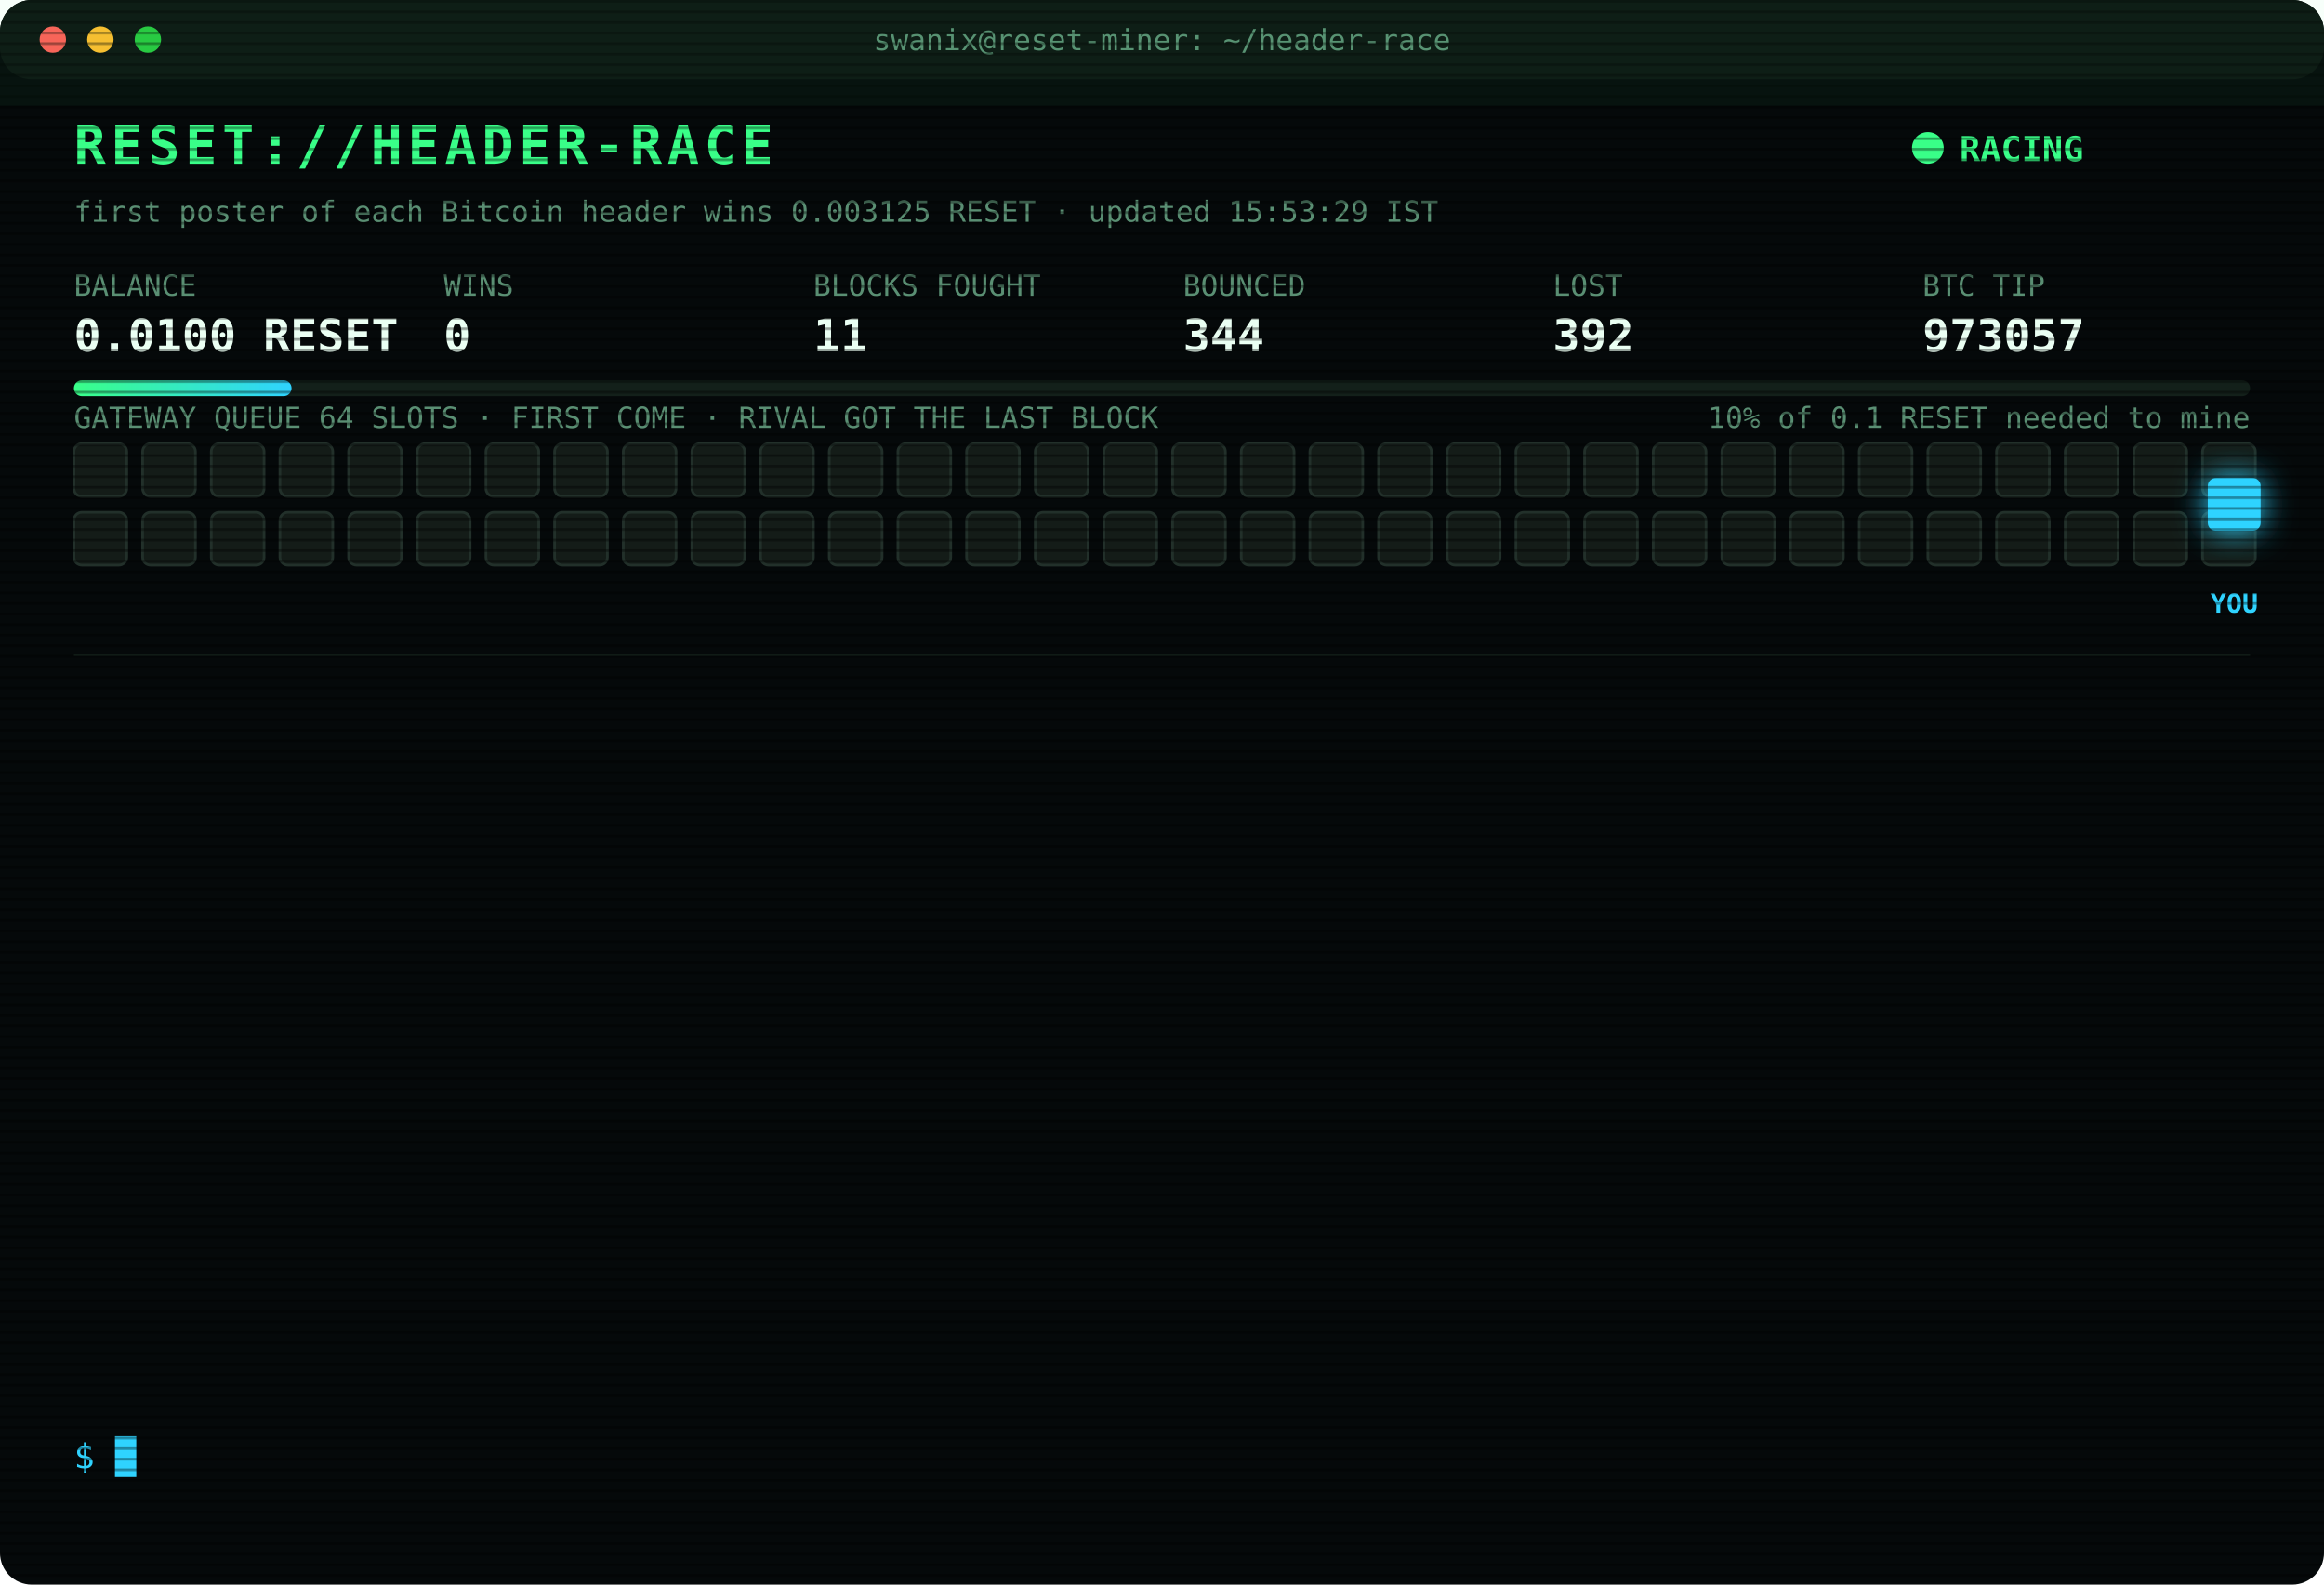
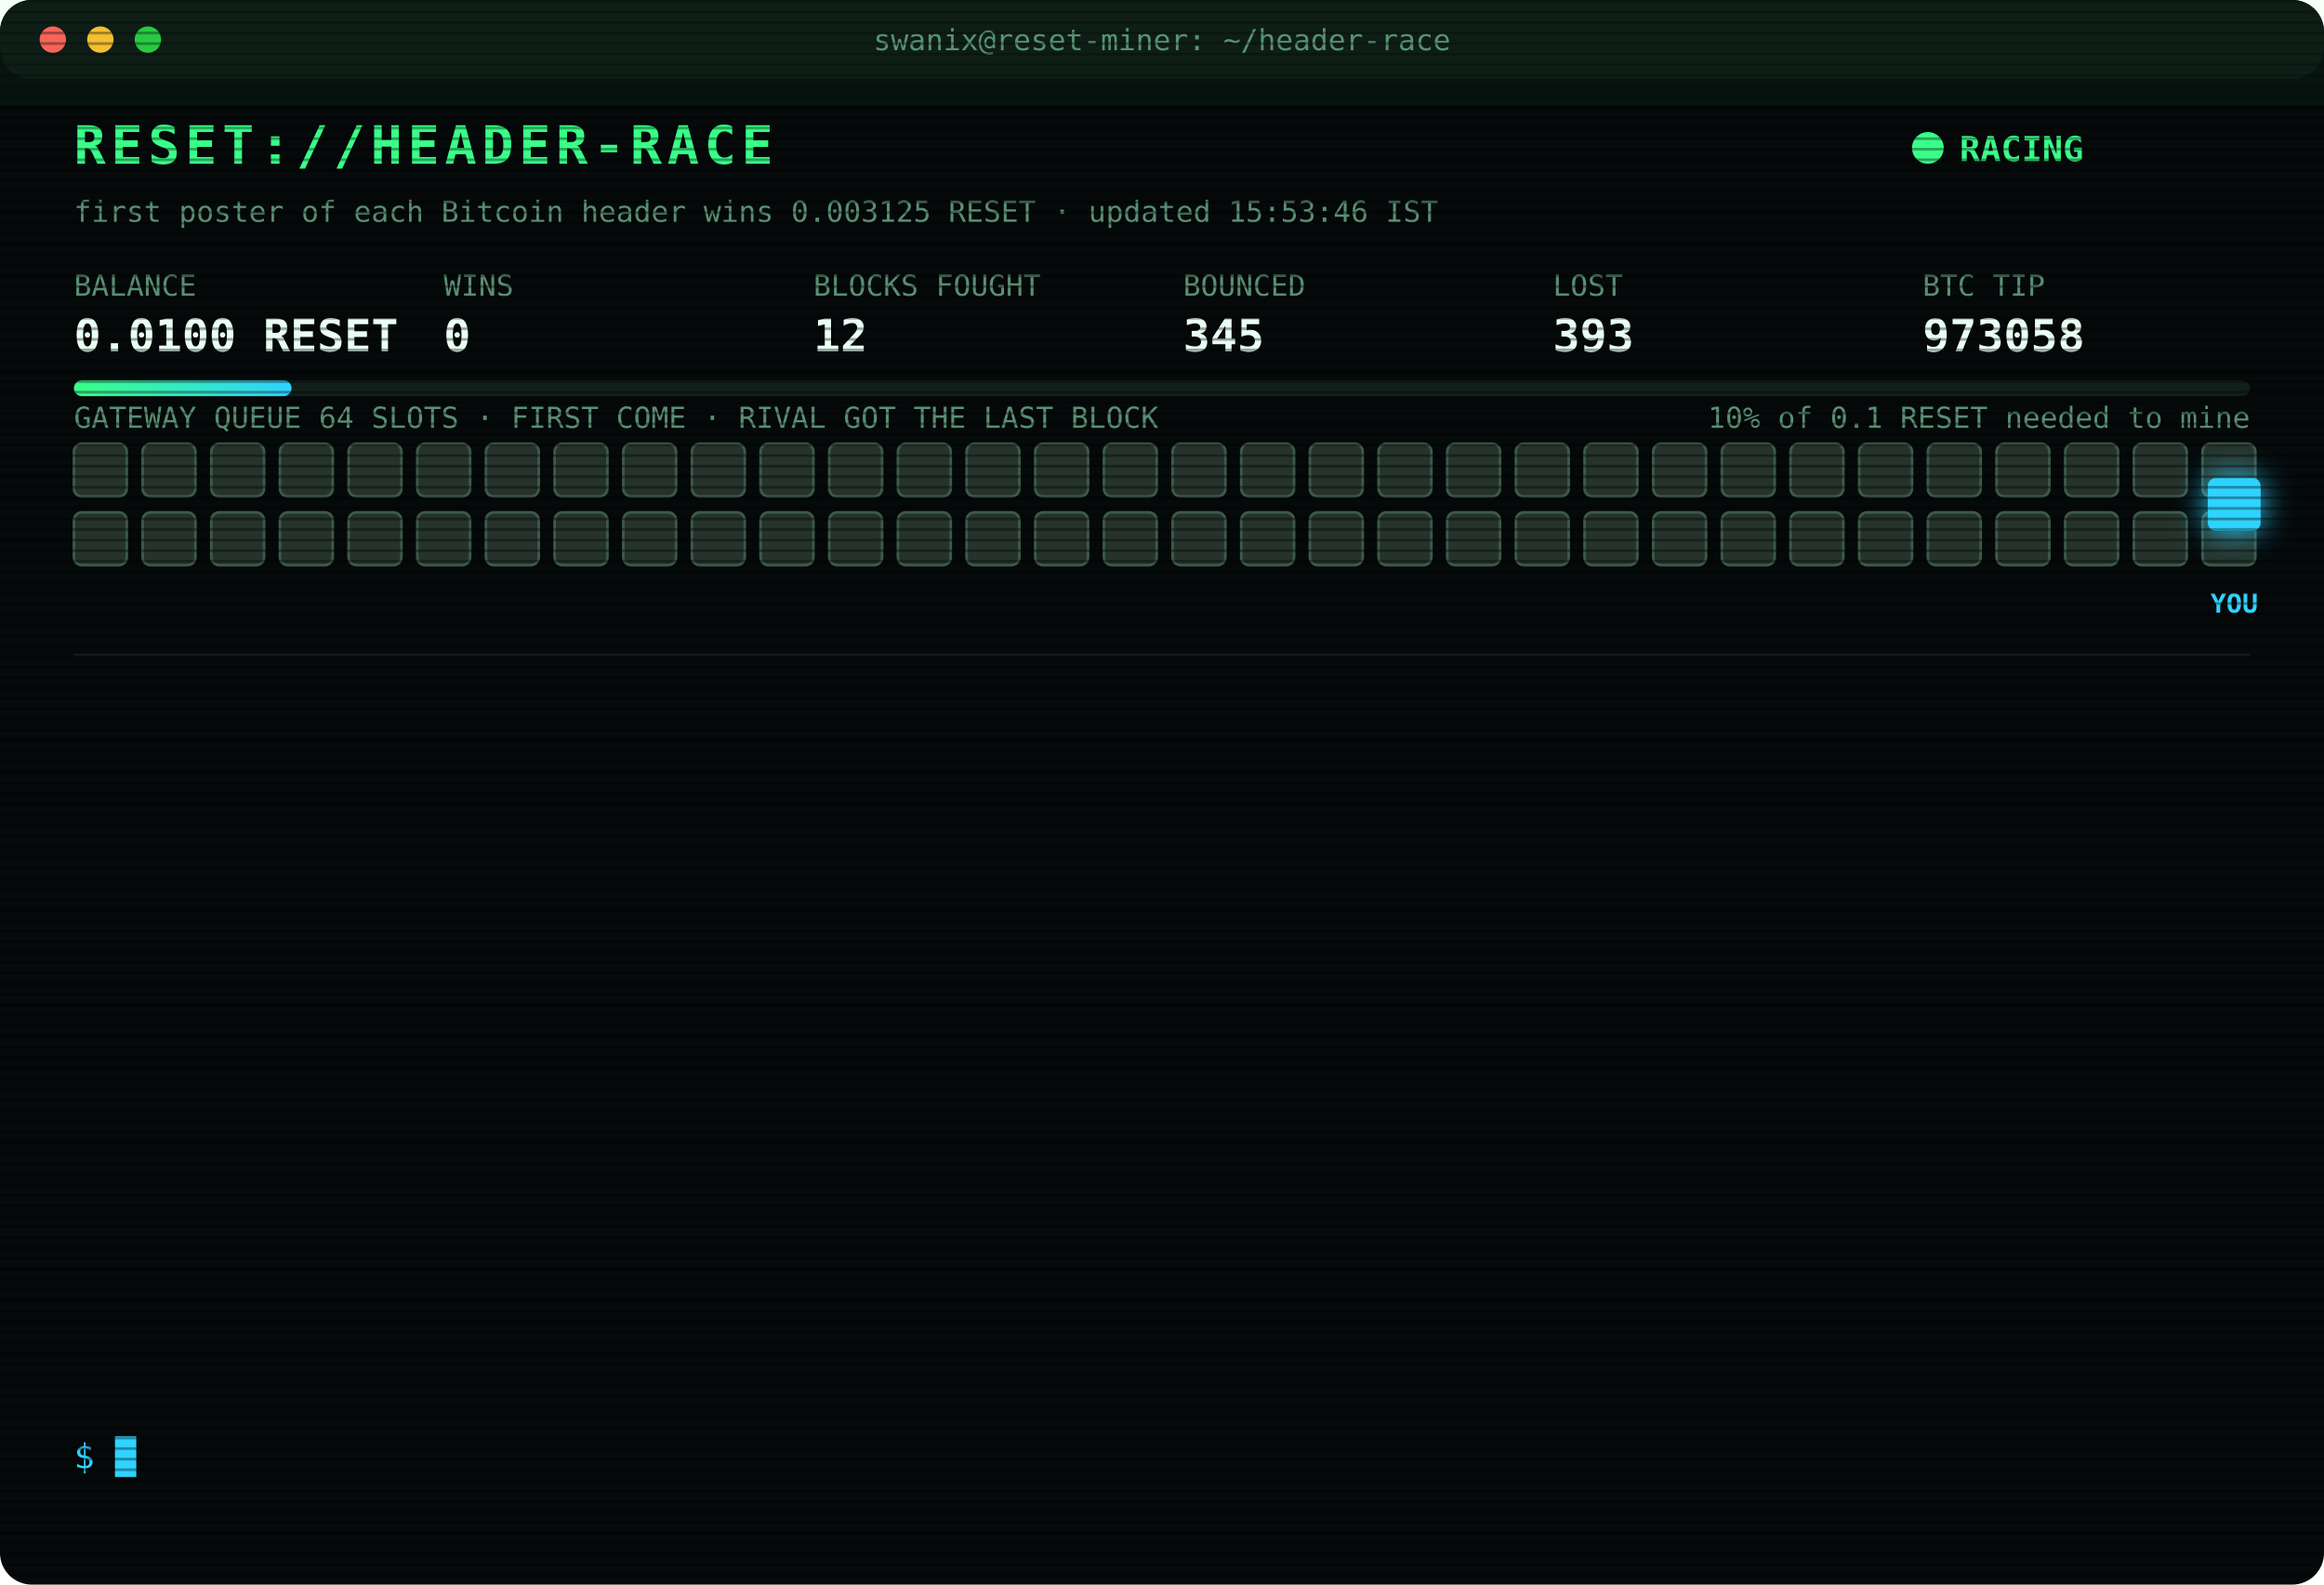
<svg xmlns="http://www.w3.org/2000/svg" width="880" height="600" viewBox="0 0 880 600" font-family="ui-monospace,SFMono-Regular,Menlo,Consolas,monospace">
  <style>
text{font-size:13px;fill:#7CFFB2}
.title{font-size:20px;font-weight:700;fill:#39FF88;letter-spacing:2px;animation:glitch 3s infinite steps(1)}
.sub{fill:#2fd3ff}.k{fill:#5a8f73;font-size:11px}.v{font-size:17px;font-weight:700;fill:#eafff3}
.ts{fill:#3f6b56}.boot{fill:#2fd3ff}.dim{fill:#5a8f73}.bad{fill:#ff4d6d}.warn{fill:#ffd23f}.mag{fill:#ff5cf0}.win{fill:#39FF88;font-weight:700}
.tag{font-size:10px;fill:#2fd3ff;font-weight:700}
.rival{fill:#26332c;stroke:#3c5a49;animation:jam 1.2s infinite alternate}
.idle{fill:#141c18;stroke:#22302a;animation:breathe 4s infinite}
.me{fill:#2fd3ff;filter:drop-shadow(0 0 6px #2fd3ff)}
.hover{animation:nudge 1.1s infinite ease-in-out}.bounce{animation:kick 1.4s infinite}
.ln{opacity:0;animation:in .4s forwards}
.cur{animation:blink 1s infinite steps(1)}
.scan{animation:scan 6s infinite linear}
.led{animation:blink 1.4s infinite}
@keyframes in{from{opacity:0;transform:translateX(-6px)}to{opacity:1;transform:none}}
@keyframes blink{50%{opacity:0}}
@keyframes jam{to{fill:#33463b}}
@keyframes breathe{50%{opacity:.4}}
@keyframes nudge{50%{transform:translateX(-10px)}}
@keyframes kick{0%,100%{transform:none}30%{transform:translateX(-14px)}55%{transform:translateX(10px) translateY(-6px)}}
@keyframes glitch{0%,92%{transform:none}93%{transform:translateX(2px);fill:#ff4d6d}95%{transform:translateX(-2px);fill:#2fd3ff}97%{transform:none}}
@keyframes scan{from{transform:translateY(-40px)}to{transform:translateY(600px)}}
</style>
  <defs>
    <pattern id="sl" width="4" height="4" patternUnits="userSpaceOnUse">
      <rect width="4" height="1" fill="#000" opacity=".35" />
    </pattern>
    <linearGradient id="bar">
      <stop offset="0" stop-color="#39FF88" />
      <stop offset="1" stop-color="#2fd3ff" />
    </linearGradient>
  </defs>
  <rect width="880" height="600" rx="12" fill="#05090a" />
  <rect width="880" height="30" rx="12" fill="#0d1512" />
  <circle cx="20" cy="15" r="5" fill="#ff5f57" />
  <circle cx="38" cy="15" r="5" fill="#febc2e" />
  <circle cx="56" cy="15" r="5" fill="#28c840" />
  <text x="440" y="19" text-anchor="middle" class="k">swanix@reset-miner: ~/header-race</text>
  <text x="28" y="62" class="title">RESET://HEADER-RACE</text>
  <circle class="led" cx="730" cy="56" r="6" fill="#39FF88" />
  <text x="742" y="61" class="win">RACING</text>
-   <text x="28" y="84" class="k">first poster of each Bitcoin header wins 0.003125 RESET · updated 15:53:29 IST</text>
+   <text x="28" y="84" class="k">first poster of each Bitcoin header wins 0.003125 RESET · updated 15:53:46 IST</text>
  <text x="28" y="112" class="k">BALANCE</text>
  <text x="28" y="133" class="v">0.0100 RESET</text>
  <text x="168" y="112" class="k">WINS</text>
  <text x="168" y="133" class="v">0</text>
  <text x="308" y="112" class="k">BLOCKS FOUGHT</text>
-   <text x="308" y="133" class="v">11</text>
+   <text x="308" y="133" class="v">12</text>
  <text x="448" y="112" class="k">BOUNCED</text>
-   <text x="448" y="133" class="v">344</text>
+   <text x="448" y="133" class="v">345</text>
  <text x="588" y="112" class="k">LOST</text>
-   <text x="588" y="133" class="v">392</text>
+   <text x="588" y="133" class="v">393</text>
  <text x="728" y="112" class="k">BTC TIP</text>
-   <text x="728" y="133" class="v">973057</text>
+   <text x="728" y="133" class="v">973058</text>
  <rect x="28" y="144" width="824" height="6" rx="3" fill="#13201a" />
  <rect x="28" y="144" width="82.4" height="6" rx="3" fill="url(#bar)" />
  <text x="852" y="162" text-anchor="end" class="k">10% of 0.1 RESET needed to mine</text>
  <text x="28" y="162" class="k">GATEWAY QUEUE 64 SLOTS · FIRST COME · RIVAL GOT THE LAST BLOCK</text>
-   <rect class="idle" x="28" y="168" width="20" height="20" rx="3" style="animation-delay:0.00s" />
-   <rect class="idle" x="54" y="168" width="20" height="20" rx="3" style="animation-delay:0.05s" />
-   <rect class="idle" x="80" y="168" width="20" height="20" rx="3" style="animation-delay:0.10s" />
-   <rect class="idle" x="106" y="168" width="20" height="20" rx="3" style="animation-delay:0.15s" />
-   <rect class="idle" x="132" y="168" width="20" height="20" rx="3" style="animation-delay:0.20s" />
-   <rect class="idle" x="158" y="168" width="20" height="20" rx="3" style="animation-delay:0.25s" />
-   <rect class="idle" x="184" y="168" width="20" height="20" rx="3" style="animation-delay:0.30s" />
-   <rect class="idle" x="210" y="168" width="20" height="20" rx="3" style="animation-delay:0.35s" />
-   <rect class="idle" x="236" y="168" width="20" height="20" rx="3" style="animation-delay:0.40s" />
-   <rect class="idle" x="262" y="168" width="20" height="20" rx="3" style="animation-delay:0.45s" />
-   <rect class="idle" x="288" y="168" width="20" height="20" rx="3" style="animation-delay:0.50s" />
-   <rect class="idle" x="314" y="168" width="20" height="20" rx="3" style="animation-delay:0.55s" />
-   <rect class="idle" x="340" y="168" width="20" height="20" rx="3" style="animation-delay:0.60s" />
-   <rect class="idle" x="366" y="168" width="20" height="20" rx="3" style="animation-delay:0.65s" />
-   <rect class="idle" x="392" y="168" width="20" height="20" rx="3" style="animation-delay:0.70s" />
-   <rect class="idle" x="418" y="168" width="20" height="20" rx="3" style="animation-delay:0.75s" />
-   <rect class="idle" x="444" y="168" width="20" height="20" rx="3" style="animation-delay:0.80s" />
-   <rect class="idle" x="470" y="168" width="20" height="20" rx="3" style="animation-delay:0.85s" />
-   <rect class="idle" x="496" y="168" width="20" height="20" rx="3" style="animation-delay:0.90s" />
-   <rect class="idle" x="522" y="168" width="20" height="20" rx="3" style="animation-delay:0.95s" />
-   <rect class="idle" x="548" y="168" width="20" height="20" rx="3" style="animation-delay:1.00s" />
-   <rect class="idle" x="574" y="168" width="20" height="20" rx="3" style="animation-delay:1.05s" />
-   <rect class="idle" x="600" y="168" width="20" height="20" rx="3" style="animation-delay:1.10s" />
-   <rect class="idle" x="626" y="168" width="20" height="20" rx="3" style="animation-delay:1.15s" />
-   <rect class="idle" x="652" y="168" width="20" height="20" rx="3" style="animation-delay:1.20s" />
-   <rect class="idle" x="678" y="168" width="20" height="20" rx="3" style="animation-delay:1.25s" />
-   <rect class="idle" x="704" y="168" width="20" height="20" rx="3" style="animation-delay:1.30s" />
-   <rect class="idle" x="730" y="168" width="20" height="20" rx="3" style="animation-delay:1.35s" />
-   <rect class="idle" x="756" y="168" width="20" height="20" rx="3" style="animation-delay:1.40s" />
-   <rect class="idle" x="782" y="168" width="20" height="20" rx="3" style="animation-delay:1.45s" />
-   <rect class="idle" x="808" y="168" width="20" height="20" rx="3" style="animation-delay:1.50s" />
-   <rect class="idle" x="834" y="168" width="20" height="20" rx="3" style="animation-delay:1.55s" />
-   <rect class="idle" x="28" y="194" width="20" height="20" rx="3" style="animation-delay:1.60s" />
-   <rect class="idle" x="54" y="194" width="20" height="20" rx="3" style="animation-delay:1.65s" />
-   <rect class="idle" x="80" y="194" width="20" height="20" rx="3" style="animation-delay:1.70s" />
-   <rect class="idle" x="106" y="194" width="20" height="20" rx="3" style="animation-delay:1.75s" />
-   <rect class="idle" x="132" y="194" width="20" height="20" rx="3" style="animation-delay:1.80s" />
-   <rect class="idle" x="158" y="194" width="20" height="20" rx="3" style="animation-delay:1.85s" />
-   <rect class="idle" x="184" y="194" width="20" height="20" rx="3" style="animation-delay:1.90s" />
-   <rect class="idle" x="210" y="194" width="20" height="20" rx="3" style="animation-delay:1.95s" />
-   <rect class="idle" x="236" y="194" width="20" height="20" rx="3" style="animation-delay:2.00s" />
-   <rect class="idle" x="262" y="194" width="20" height="20" rx="3" style="animation-delay:2.05s" />
-   <rect class="idle" x="288" y="194" width="20" height="20" rx="3" style="animation-delay:2.10s" />
-   <rect class="idle" x="314" y="194" width="20" height="20" rx="3" style="animation-delay:2.15s" />
-   <rect class="idle" x="340" y="194" width="20" height="20" rx="3" style="animation-delay:2.20s" />
-   <rect class="idle" x="366" y="194" width="20" height="20" rx="3" style="animation-delay:2.25s" />
-   <rect class="idle" x="392" y="194" width="20" height="20" rx="3" style="animation-delay:2.30s" />
-   <rect class="idle" x="418" y="194" width="20" height="20" rx="3" style="animation-delay:2.35s" />
-   <rect class="idle" x="444" y="194" width="20" height="20" rx="3" style="animation-delay:2.40s" />
-   <rect class="idle" x="470" y="194" width="20" height="20" rx="3" style="animation-delay:2.45s" />
-   <rect class="idle" x="496" y="194" width="20" height="20" rx="3" style="animation-delay:2.50s" />
-   <rect class="idle" x="522" y="194" width="20" height="20" rx="3" style="animation-delay:2.55s" />
-   <rect class="idle" x="548" y="194" width="20" height="20" rx="3" style="animation-delay:2.60s" />
-   <rect class="idle" x="574" y="194" width="20" height="20" rx="3" style="animation-delay:2.65s" />
-   <rect class="idle" x="600" y="194" width="20" height="20" rx="3" style="animation-delay:2.70s" />
-   <rect class="idle" x="626" y="194" width="20" height="20" rx="3" style="animation-delay:2.75s" />
-   <rect class="idle" x="652" y="194" width="20" height="20" rx="3" style="animation-delay:2.80s" />
-   <rect class="idle" x="678" y="194" width="20" height="20" rx="3" style="animation-delay:2.85s" />
-   <rect class="idle" x="704" y="194" width="20" height="20" rx="3" style="animation-delay:2.90s" />
-   <rect class="idle" x="730" y="194" width="20" height="20" rx="3" style="animation-delay:2.95s" />
-   <rect class="idle" x="756" y="194" width="20" height="20" rx="3" style="animation-delay:3.00s" />
-   <rect class="idle" x="782" y="194" width="20" height="20" rx="3" style="animation-delay:3.05s" />
-   <rect class="idle" x="808" y="194" width="20" height="20" rx="3" style="animation-delay:3.10s" />
-   <rect class="idle" x="834" y="194" width="20" height="20" rx="3" style="animation-delay:3.15s" />
+   <rect class="rival" x="28" y="168" width="20" height="20" rx="3" style="animation-delay:0.00s" />
+   <rect class="rival" x="54" y="168" width="20" height="20" rx="3" style="animation-delay:0.05s" />
+   <rect class="rival" x="80" y="168" width="20" height="20" rx="3" style="animation-delay:0.10s" />
+   <rect class="rival" x="106" y="168" width="20" height="20" rx="3" style="animation-delay:0.15s" />
+   <rect class="rival" x="132" y="168" width="20" height="20" rx="3" style="animation-delay:0.20s" />
+   <rect class="rival" x="158" y="168" width="20" height="20" rx="3" style="animation-delay:0.25s" />
+   <rect class="rival" x="184" y="168" width="20" height="20" rx="3" style="animation-delay:0.30s" />
+   <rect class="rival" x="210" y="168" width="20" height="20" rx="3" style="animation-delay:0.35s" />
+   <rect class="rival" x="236" y="168" width="20" height="20" rx="3" style="animation-delay:0.40s" />
+   <rect class="rival" x="262" y="168" width="20" height="20" rx="3" style="animation-delay:0.45s" />
+   <rect class="rival" x="288" y="168" width="20" height="20" rx="3" style="animation-delay:0.50s" />
+   <rect class="rival" x="314" y="168" width="20" height="20" rx="3" style="animation-delay:0.55s" />
+   <rect class="rival" x="340" y="168" width="20" height="20" rx="3" style="animation-delay:0.60s" />
+   <rect class="rival" x="366" y="168" width="20" height="20" rx="3" style="animation-delay:0.65s" />
+   <rect class="rival" x="392" y="168" width="20" height="20" rx="3" style="animation-delay:0.70s" />
+   <rect class="rival" x="418" y="168" width="20" height="20" rx="3" style="animation-delay:0.75s" />
+   <rect class="rival" x="444" y="168" width="20" height="20" rx="3" style="animation-delay:0.80s" />
+   <rect class="rival" x="470" y="168" width="20" height="20" rx="3" style="animation-delay:0.85s" />
+   <rect class="rival" x="496" y="168" width="20" height="20" rx="3" style="animation-delay:0.90s" />
+   <rect class="rival" x="522" y="168" width="20" height="20" rx="3" style="animation-delay:0.95s" />
+   <rect class="rival" x="548" y="168" width="20" height="20" rx="3" style="animation-delay:1.00s" />
+   <rect class="rival" x="574" y="168" width="20" height="20" rx="3" style="animation-delay:1.05s" />
+   <rect class="rival" x="600" y="168" width="20" height="20" rx="3" style="animation-delay:1.10s" />
+   <rect class="rival" x="626" y="168" width="20" height="20" rx="3" style="animation-delay:1.15s" />
+   <rect class="rival" x="652" y="168" width="20" height="20" rx="3" style="animation-delay:1.20s" />
+   <rect class="rival" x="678" y="168" width="20" height="20" rx="3" style="animation-delay:1.25s" />
+   <rect class="rival" x="704" y="168" width="20" height="20" rx="3" style="animation-delay:1.30s" />
+   <rect class="rival" x="730" y="168" width="20" height="20" rx="3" style="animation-delay:1.35s" />
+   <rect class="rival" x="756" y="168" width="20" height="20" rx="3" style="animation-delay:1.40s" />
+   <rect class="rival" x="782" y="168" width="20" height="20" rx="3" style="animation-delay:1.45s" />
+   <rect class="rival" x="808" y="168" width="20" height="20" rx="3" style="animation-delay:1.50s" />
+   <rect class="rival" x="834" y="168" width="20" height="20" rx="3" style="animation-delay:1.55s" />
+   <rect class="rival" x="28" y="194" width="20" height="20" rx="3" style="animation-delay:1.60s" />
+   <rect class="rival" x="54" y="194" width="20" height="20" rx="3" style="animation-delay:1.65s" />
+   <rect class="rival" x="80" y="194" width="20" height="20" rx="3" style="animation-delay:1.70s" />
+   <rect class="rival" x="106" y="194" width="20" height="20" rx="3" style="animation-delay:1.75s" />
+   <rect class="rival" x="132" y="194" width="20" height="20" rx="3" style="animation-delay:1.80s" />
+   <rect class="rival" x="158" y="194" width="20" height="20" rx="3" style="animation-delay:1.85s" />
+   <rect class="rival" x="184" y="194" width="20" height="20" rx="3" style="animation-delay:1.90s" />
+   <rect class="rival" x="210" y="194" width="20" height="20" rx="3" style="animation-delay:1.95s" />
+   <rect class="rival" x="236" y="194" width="20" height="20" rx="3" style="animation-delay:2.00s" />
+   <rect class="rival" x="262" y="194" width="20" height="20" rx="3" style="animation-delay:2.05s" />
+   <rect class="rival" x="288" y="194" width="20" height="20" rx="3" style="animation-delay:2.10s" />
+   <rect class="rival" x="314" y="194" width="20" height="20" rx="3" style="animation-delay:2.15s" />
+   <rect class="rival" x="340" y="194" width="20" height="20" rx="3" style="animation-delay:2.20s" />
+   <rect class="rival" x="366" y="194" width="20" height="20" rx="3" style="animation-delay:2.25s" />
+   <rect class="rival" x="392" y="194" width="20" height="20" rx="3" style="animation-delay:2.30s" />
+   <rect class="rival" x="418" y="194" width="20" height="20" rx="3" style="animation-delay:2.35s" />
+   <rect class="rival" x="444" y="194" width="20" height="20" rx="3" style="animation-delay:2.40s" />
+   <rect class="rival" x="470" y="194" width="20" height="20" rx="3" style="animation-delay:2.45s" />
+   <rect class="rival" x="496" y="194" width="20" height="20" rx="3" style="animation-delay:2.50s" />
+   <rect class="rival" x="522" y="194" width="20" height="20" rx="3" style="animation-delay:2.55s" />
+   <rect class="rival" x="548" y="194" width="20" height="20" rx="3" style="animation-delay:2.60s" />
+   <rect class="rival" x="574" y="194" width="20" height="20" rx="3" style="animation-delay:2.65s" />
+   <rect class="rival" x="600" y="194" width="20" height="20" rx="3" style="animation-delay:2.70s" />
+   <rect class="rival" x="626" y="194" width="20" height="20" rx="3" style="animation-delay:2.75s" />
+   <rect class="rival" x="652" y="194" width="20" height="20" rx="3" style="animation-delay:2.80s" />
+   <rect class="rival" x="678" y="194" width="20" height="20" rx="3" style="animation-delay:2.85s" />
+   <rect class="rival" x="704" y="194" width="20" height="20" rx="3" style="animation-delay:2.90s" />
+   <rect class="rival" x="730" y="194" width="20" height="20" rx="3" style="animation-delay:2.95s" />
+   <rect class="rival" x="756" y="194" width="20" height="20" rx="3" style="animation-delay:3.00s" />
+   <rect class="rival" x="782" y="194" width="20" height="20" rx="3" style="animation-delay:3.05s" />
+   <rect class="rival" x="808" y="194" width="20" height="20" rx="3" style="animation-delay:3.10s" />
+   <rect class="rival" x="834" y="194" width="20" height="20" rx="3" style="animation-delay:3.15s" />
  <g class="hover">
    <rect class="me" x="836" y="181" width="20" height="20" rx="3" />
    <text class="tag" x="846" y="232" text-anchor="middle">YOU</text>
  </g>
  <line x1="28" x2="852" y1="248" y2="248" stroke="#13201a" />
  <g class="ln" style="animation-delay:0.40s">
-     <text x="28" y="270" class="ts">14:18:38</text>
-     <text x="104" y="270" class="bad">[LOST] #973044 taken by a rival miner</text>
+     <text x="28" y="270" class="ts">14:33:36</text>
+     <text x="104" y="270" class="bad">[LOST] #973047 taken by a rival miner</text>
  </g>
  <g class="ln" style="animation-delay:0.65s">
-     <text x="28" y="292" class="ts">14:25:25</text>
-     <text x="104" y="292" class="bad">[LOST] #973045 taken by a rival miner</text>
+     <text x="28" y="292" class="ts">14:37:48</text>
+     <text x="104" y="292" class="bad">[LOST] #973048 taken by a rival miner</text>
  </g>
  <g class="ln" style="animation-delay:0.90s">
-     <text x="28" y="314" class="ts">14:25:49</text>
-     <text x="104" y="314" class="bad">[LOST] #973046 taken by a rival miner</text>
+     <text x="28" y="314" class="ts">14:42:02</text>
+     <text x="104" y="314" class="bad">[LOST] #973049 taken by a rival miner</text>
  </g>
  <g class="ln" style="animation-delay:1.15s">
-     <text x="28" y="336" class="ts">14:33:36</text>
-     <text x="104" y="336" class="bad">[LOST] #973047 taken by a rival miner</text>
+     <text x="28" y="336" class="ts">14:52:34</text>
+     <text x="104" y="336" class="bad">[LOST] #973050 taken by a rival miner</text>
  </g>
  <g class="ln" style="animation-delay:1.40s">
-     <text x="28" y="358" class="ts">14:37:48</text>
-     <text x="104" y="358" class="bad">[LOST] #973048 taken by a rival miner</text>
+     <text x="28" y="358" class="ts">15:03:28</text>
+     <text x="104" y="358" class="bad">[LOST] #973051 taken by a rival miner</text>
  </g>
  <g class="ln" style="animation-delay:1.65s">
-     <text x="28" y="380" class="ts">14:42:02</text>
-     <text x="104" y="380" class="bad">[LOST] #973049 taken by a rival miner</text>
+     <text x="28" y="380" class="ts">15:08:00</text>
+     <text x="104" y="380" class="bad">[LOST] #973052 taken by a rival miner</text>
  </g>
  <g class="ln" style="animation-delay:1.90s">
-     <text x="28" y="402" class="ts">14:52:34</text>
-     <text x="104" y="402" class="bad">[LOST] #973050 taken by a rival miner</text>
+     <text x="28" y="402" class="ts">15:19:30</text>
+     <text x="104" y="402" class="bad">[LOST] #973053 taken by a rival miner</text>
  </g>
  <g class="ln" style="animation-delay:2.15s">
-     <text x="28" y="424" class="ts">15:03:28</text>
-     <text x="104" y="424" class="bad">[LOST] #973051 taken by a rival miner</text>
+     <text x="28" y="424" class="ts">15:21:28</text>
+     <text x="104" y="424" class="bad">[LOST] #973054 taken by a rival miner</text>
  </g>
  <g class="ln" style="animation-delay:2.40s">
-     <text x="28" y="446" class="ts">15:08:00</text>
-     <text x="104" y="446" class="bad">[LOST] #973052 taken by a rival miner</text>
+     <text x="28" y="446" class="ts">15:23:02</text>
+     <text x="104" y="446" class="bad">[LOST] #973055 taken by a rival miner</text>
  </g>
  <g class="ln" style="animation-delay:2.65s">
-     <text x="28" y="468" class="ts">15:19:30</text>
-     <text x="104" y="468" class="bad">[LOST] #973053 taken by a rival miner</text>
+     <text x="28" y="468" class="ts">15:53:29</text>
+     <text x="104" y="468" class="bad">[LOST] #973057 taken by a rival miner</text>
  </g>
  <g class="ln" style="animation-delay:2.90s">
-     <text x="28" y="490" class="ts">15:21:28</text>
-     <text x="104" y="490" class="bad">[LOST] #973054 taken by a rival miner</text>
+     <text x="28" y="490" class="ts">15:53:33</text>
+     <text x="104" y="490" class="warn">[QUEUE FULL] #973058 bounced 64/64 · retry 1.7s · 995ms</text>
  </g>
  <g class="ln" style="animation-delay:3.15s">
-     <text x="28" y="512" class="ts">15:23:02</text>
-     <text x="104" y="512" class="bad">[LOST] #973055 taken by a rival miner</text>
+     <text x="28" y="512" class="ts">15:53:39</text>
+     <text x="104" y="512" class="mag">[??] #973058 sent, no receipt · may have landed</text>
  </g>
  <g class="ln" style="animation-delay:3.40s">
-     <text x="28" y="534" class="ts">15:53:29</text>
-     <text x="104" y="534" class="bad">[LOST] #973057 taken by a rival miner</text>
+     <text x="28" y="534" class="ts">15:53:39</text>
+     <text x="104" y="534" class="bad">[LOST] #973058 taken by a rival miner</text>
  </g>
  <text x="28" y="556" class="sub">$ <tspan class="cur">█</tspan>
  </text>
  <rect width="880" height="600" rx="12" fill="url(#sl)" pointer-events="none" />
  <rect class="scan" width="880" height="40" fill="#39FF88" opacity=".04" />
</svg>
